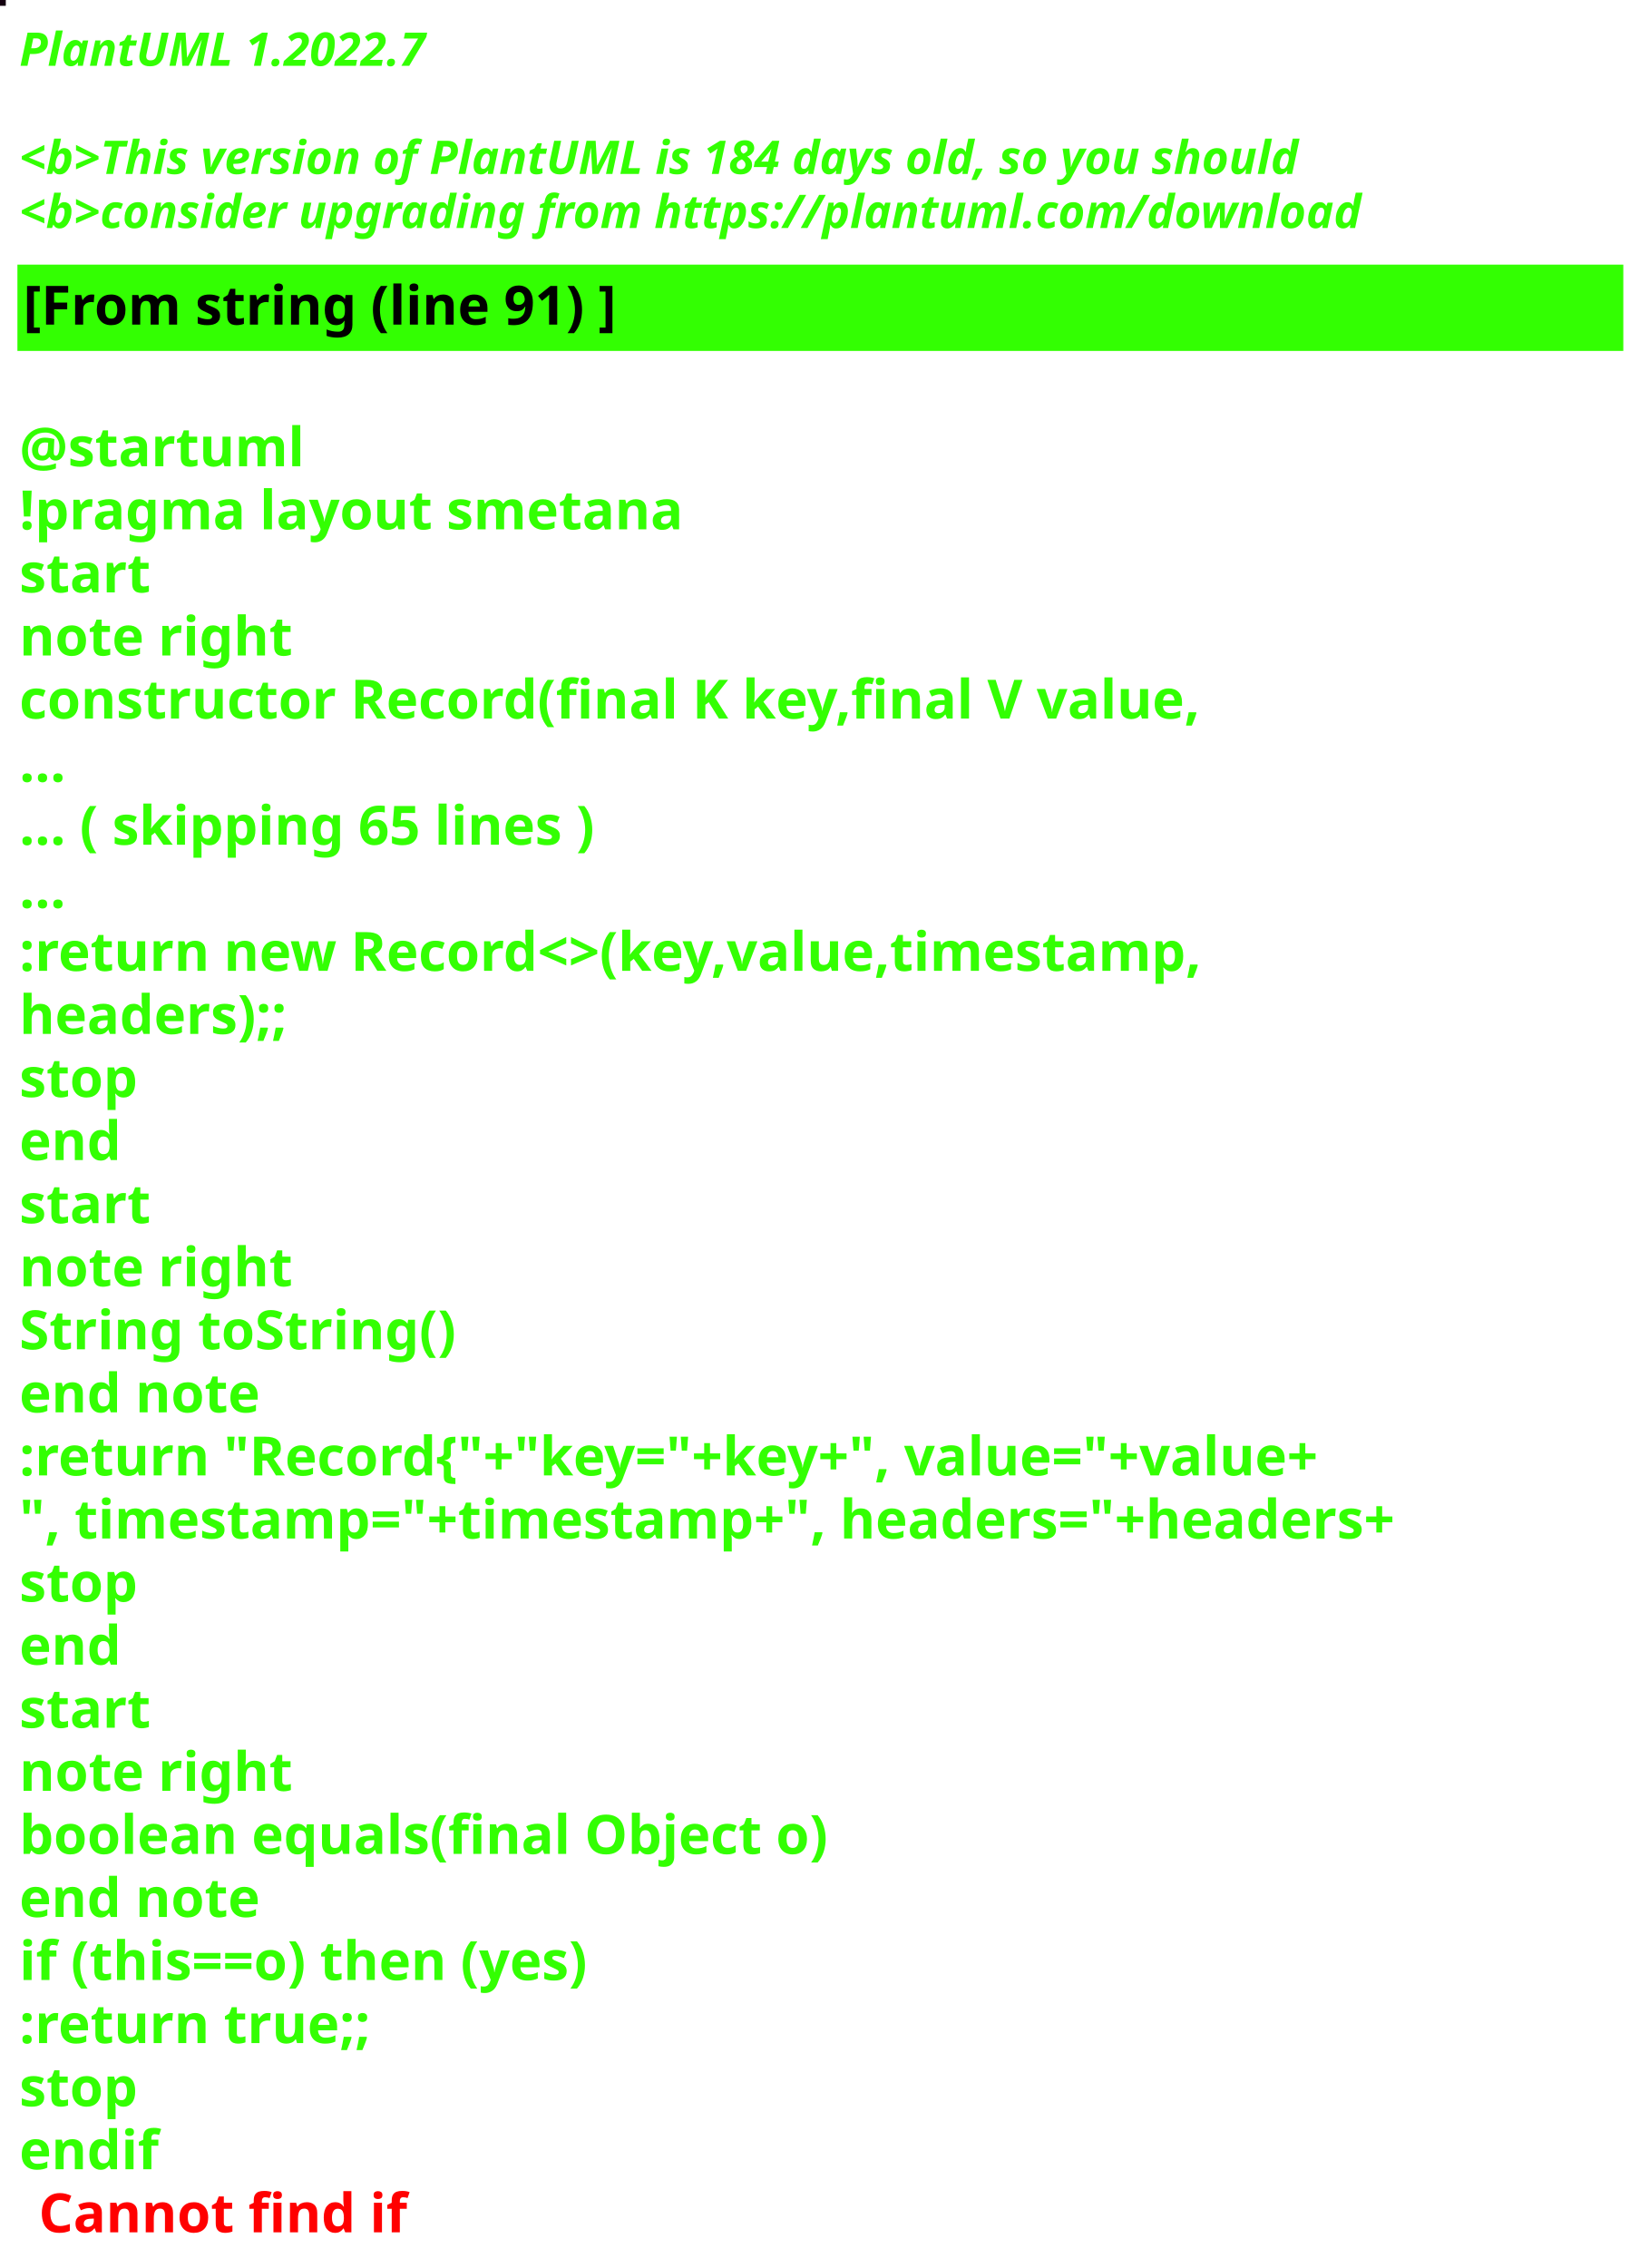
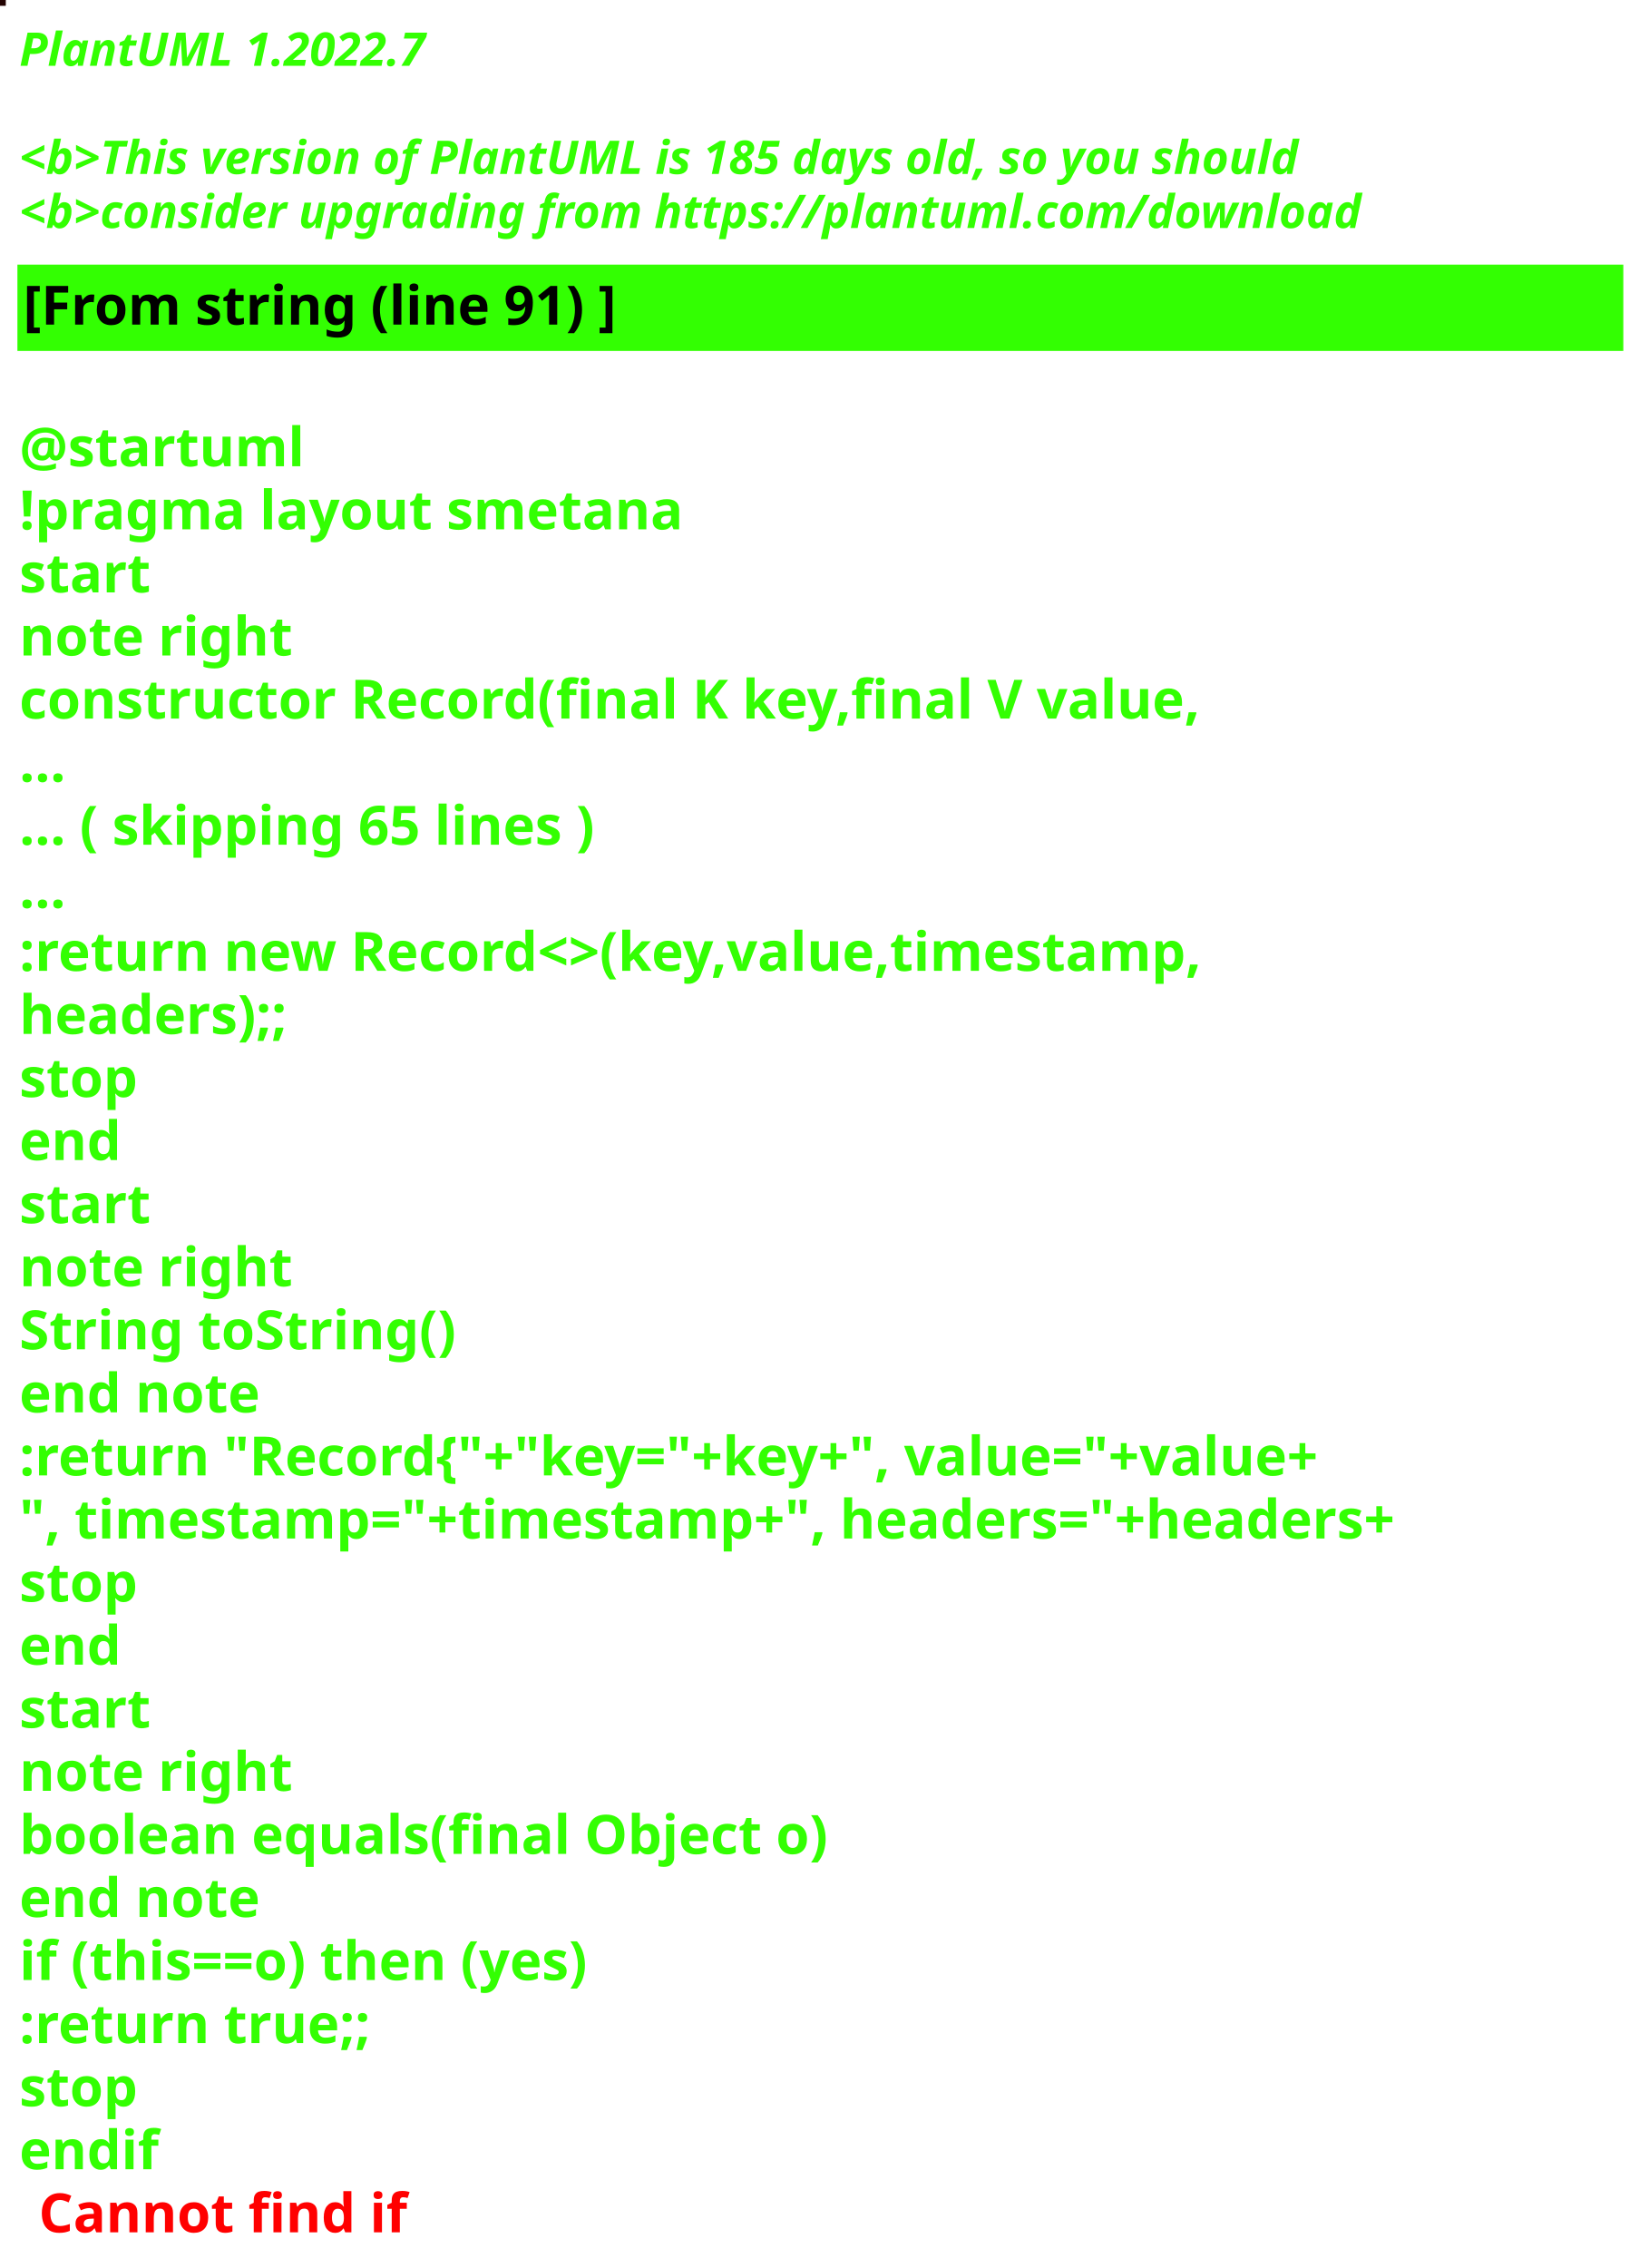
<svg xmlns="http://www.w3.org/2000/svg" contentStyleType="text/css" height="586px" preserveAspectRatio="none" style="width:426px;height:586px;background:#000000;" version="1.1" viewBox="0 0 426 586" width="426px" zoomAndPan="magnify">
  <defs />
  <g>
-     <rect fill="#13000F" height="1" style="stroke:#13000F;stroke-width:1.0;" width="1" x="0" y="0" />
+     <rect fill="#230301" height="1" style="stroke:#230301;stroke-width:1.0;" width="1" x="0" y="0" />
    <text fill="#33FF02" font-family="sans-serif" font-size="12" font-style="italic" font-weight="bold" lengthAdjust="spacing" textLength="127" x="5" y="17">PlantUML 1.2022.7</text>
    <text fill="#33FF02" font-family="sans-serif" font-size="12" font-style="italic" font-weight="bold" lengthAdjust="spacing" textLength="4" x="5" y="30.969"> </text>
-     <text fill="#33FF02" font-family="sans-serif" font-size="12" font-style="italic" font-weight="bold" lengthAdjust="spacing" textLength="399" x="5" y="44.938">&lt;b&gt;This version of PlantUML is 184 days old, so you should</text>
+     <text fill="#33FF02" font-family="sans-serif" font-size="12" font-style="italic" font-weight="bold" lengthAdjust="spacing" textLength="399" x="5" y="44.938">&lt;b&gt;This version of PlantUML is 185 days old, so you should</text>
    <text fill="#33FF02" font-family="sans-serif" font-size="12" font-style="italic" font-weight="bold" lengthAdjust="spacing" textLength="408" x="5" y="58.906">&lt;b&gt;consider upgrading from https://plantuml.com/download</text>
    <rect fill="#33FF02" height="21.297" style="stroke:#33FF02;stroke-width:1.0;" width="414" x="5" y="68.875" />
    <text fill="#000000" font-family="sans-serif" font-size="14" font-weight="bold" lengthAdjust="spacing" textLength="178" x="6" y="83.875">[From string (line 91) ]</text>
    <text fill="#33FF02" font-family="sans-serif" font-size="14" font-weight="bold" lengthAdjust="spacing" textLength="5" x="5" y="104.172"> </text>
    <text fill="#33FF02" font-family="sans-serif" font-size="14" font-weight="bold" lengthAdjust="spacing" textLength="79" x="5" y="120.469">@startuml</text>
    <text fill="#33FF02" font-family="sans-serif" font-size="14" font-weight="bold" lengthAdjust="spacing" textLength="190" x="5" y="136.766">!pragma layout smetana</text>
    <text fill="#33FF02" font-family="sans-serif" font-size="14" font-weight="bold" lengthAdjust="spacing" textLength="37" x="5" y="153.062">start</text>
    <text fill="#33FF02" font-family="sans-serif" font-size="14" font-weight="bold" lengthAdjust="spacing" textLength="78" x="5" y="169.359">note right</text>
    <text fill="#33FF02" font-family="sans-serif" font-size="14" font-weight="bold" lengthAdjust="spacing" textLength="348" x="5" y="185.656">constructor Record(final K key,final V value,</text>
    <text fill="#33FF02" font-family="sans-serif" font-size="14" font-weight="bold" lengthAdjust="spacing" textLength="15" x="5" y="201.953">...</text>
    <text fill="#33FF02" font-family="sans-serif" font-size="14" font-weight="bold" lengthAdjust="spacing" textLength="175" x="5" y="218.25">... ( skipping 65 lines )</text>
    <text fill="#33FF02" font-family="sans-serif" font-size="14" font-weight="bold" lengthAdjust="spacing" textLength="15" x="5" y="234.547">...</text>
    <text fill="#33FF02" font-family="sans-serif" font-size="14" font-weight="bold" lengthAdjust="spacing" textLength="353" x="5" y="250.844">:return new Record&lt;&gt;(key,value,timestamp,</text>
    <text fill="#33FF02" font-family="sans-serif" font-size="14" font-weight="bold" lengthAdjust="spacing" textLength="83" x="5" y="267.141">headers);;</text>
    <text fill="#33FF02" font-family="sans-serif" font-size="14" font-weight="bold" lengthAdjust="spacing" textLength="35" x="5" y="283.438">stop</text>
    <text fill="#33FF02" font-family="sans-serif" font-size="14" font-weight="bold" lengthAdjust="spacing" textLength="30" x="5" y="299.734">end</text>
    <text fill="#33FF02" font-family="sans-serif" font-size="14" font-weight="bold" lengthAdjust="spacing" textLength="37" x="5" y="316.031">start</text>
    <text fill="#33FF02" font-family="sans-serif" font-size="14" font-weight="bold" lengthAdjust="spacing" textLength="78" x="5" y="332.328">note right</text>
    <text fill="#33FF02" font-family="sans-serif" font-size="14" font-weight="bold" lengthAdjust="spacing" textLength="127" x="5" y="348.625">String toString()</text>
    <text fill="#33FF02" font-family="sans-serif" font-size="14" font-weight="bold" lengthAdjust="spacing" textLength="71" x="5" y="364.922">end note</text>
    <text fill="#33FF02" font-family="sans-serif" font-size="14" font-weight="bold" lengthAdjust="spacing" textLength="403" x="5" y="381.219">:return "Record{"+"key="+key+", value="+value+</text>
    <text fill="#33FF02" font-family="sans-serif" font-size="14" font-weight="bold" lengthAdjust="spacing" textLength="414" x="5" y="397.516">", timestamp="+timestamp+", headers="+headers+</text>
    <text fill="#33FF02" font-family="sans-serif" font-size="14" font-weight="bold" lengthAdjust="spacing" textLength="35" x="5" y="413.812">stop</text>
    <text fill="#33FF02" font-family="sans-serif" font-size="14" font-weight="bold" lengthAdjust="spacing" textLength="30" x="5" y="430.109">end</text>
    <text fill="#33FF02" font-family="sans-serif" font-size="14" font-weight="bold" lengthAdjust="spacing" textLength="37" x="5" y="446.406">start</text>
    <text fill="#33FF02" font-family="sans-serif" font-size="14" font-weight="bold" lengthAdjust="spacing" textLength="78" x="5" y="462.703">note right</text>
    <text fill="#33FF02" font-family="sans-serif" font-size="14" font-weight="bold" lengthAdjust="spacing" textLength="236" x="5" y="479">boolean equals(final Object o)</text>
    <text fill="#33FF02" font-family="sans-serif" font-size="14" font-weight="bold" lengthAdjust="spacing" textLength="71" x="5" y="495.297">end note</text>
    <text fill="#33FF02" font-family="sans-serif" font-size="14" font-weight="bold" lengthAdjust="spacing" textLength="176" x="5" y="511.594">if (this==o) then (yes)</text>
    <text fill="#33FF02" font-family="sans-serif" font-size="14" font-weight="bold" lengthAdjust="spacing" textLength="106" x="5" y="527.891">:return true;;</text>
    <text fill="#33FF02" font-family="sans-serif" font-size="14" font-weight="bold" lengthAdjust="spacing" textLength="35" x="5" y="544.188">stop</text>
    <text fill="#33FF02" font-family="sans-serif" font-size="14" font-weight="bold" lengthAdjust="spacing" text-decoration="wavy underline" textLength="40" x="5" y="560.484">endif</text>
    <text fill="#FF0000" font-family="sans-serif" font-size="14" font-weight="bold" lengthAdjust="spacing" textLength="106" x="10" y="576.781">Cannot find if</text>
  </g>
</svg>
